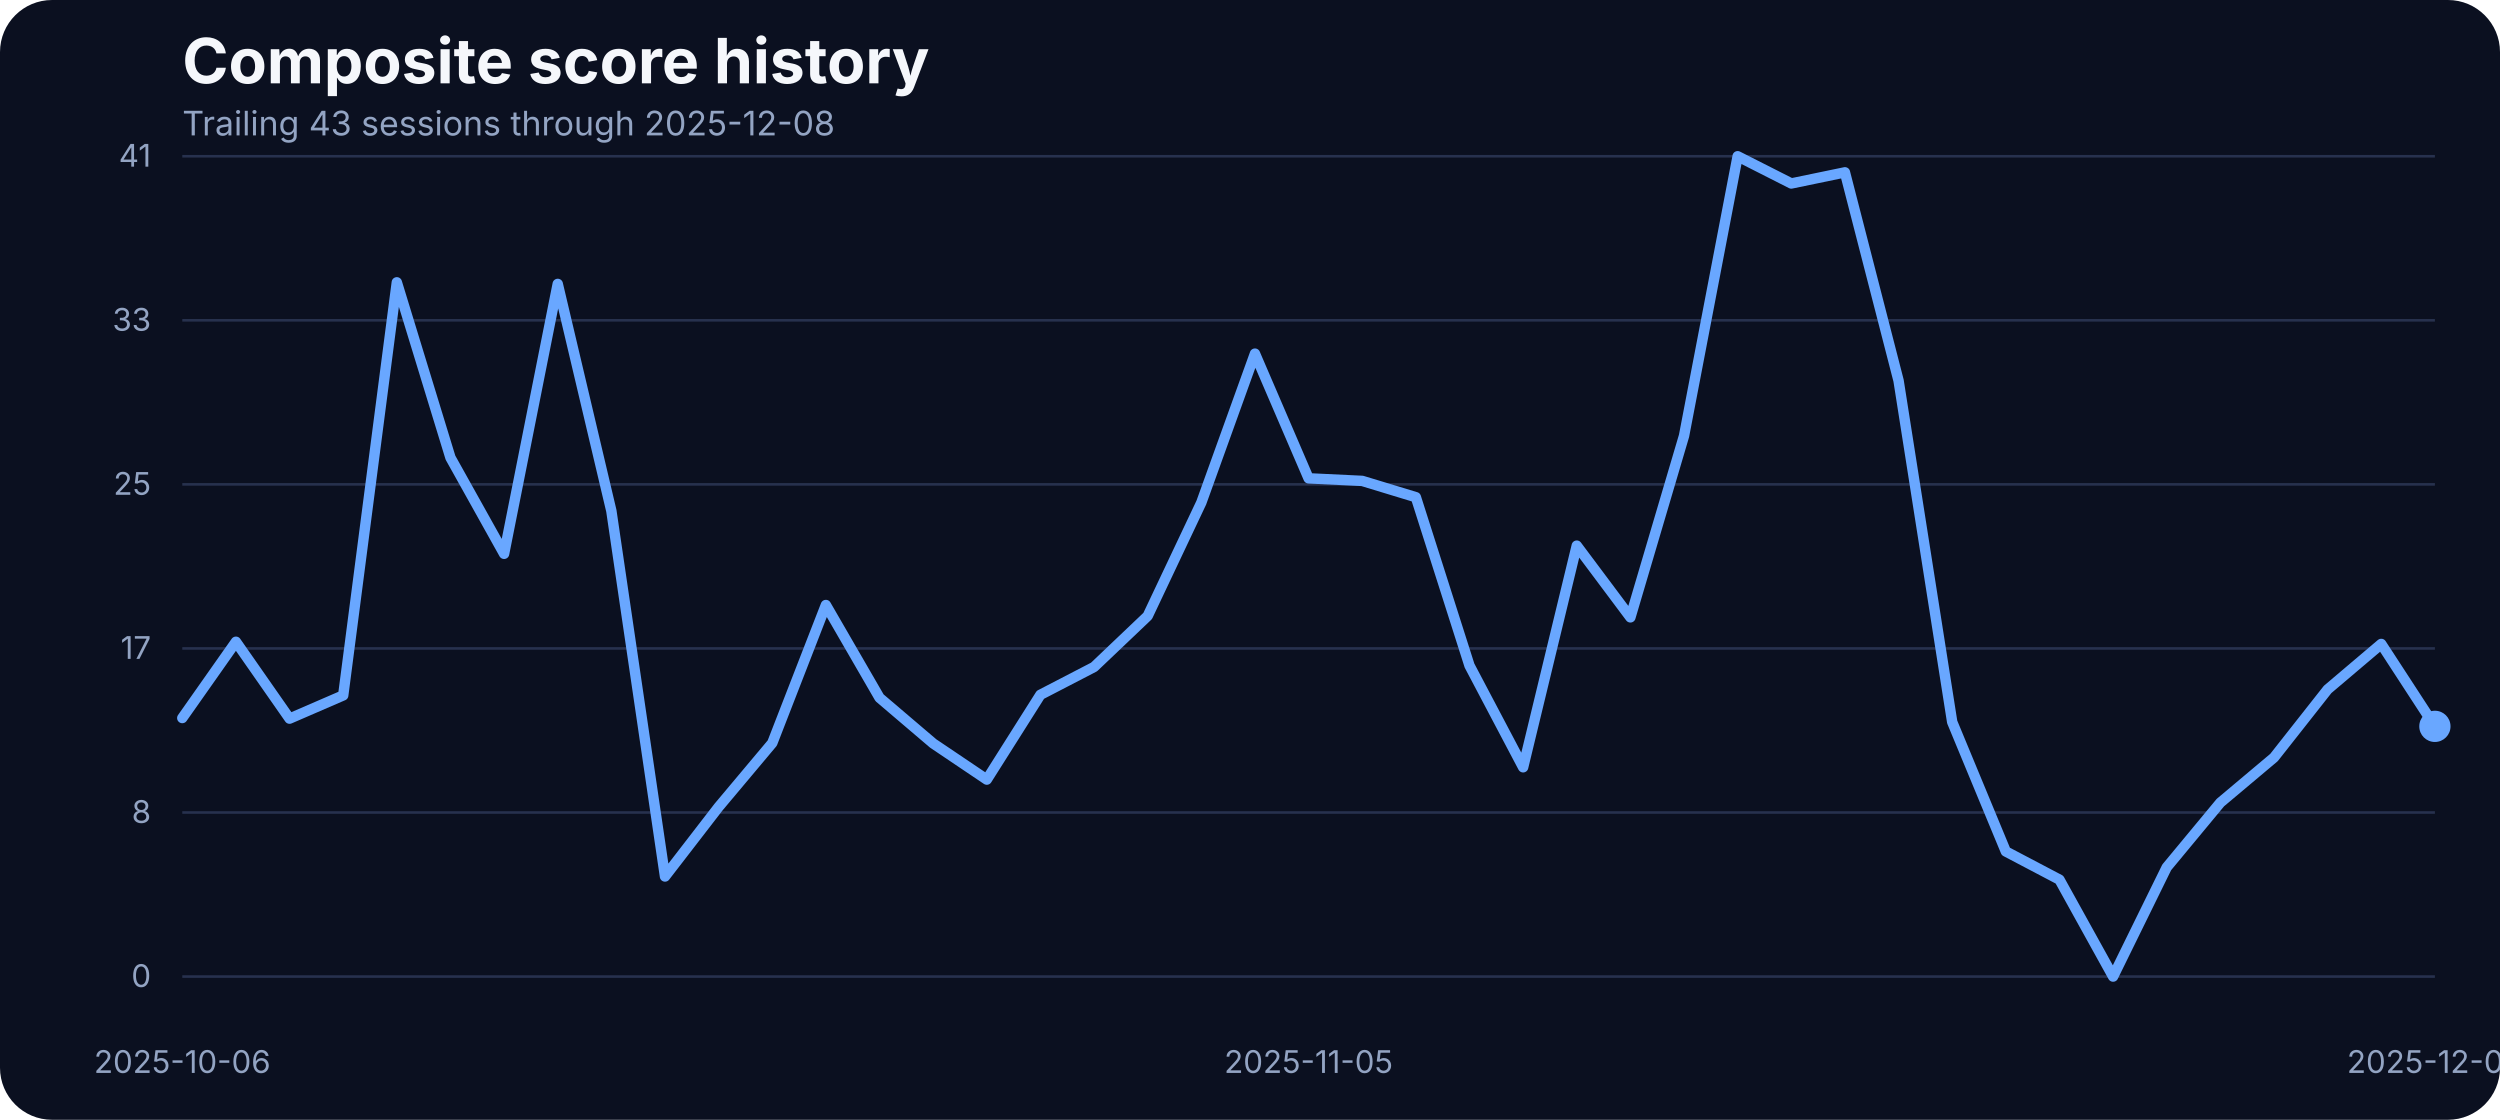
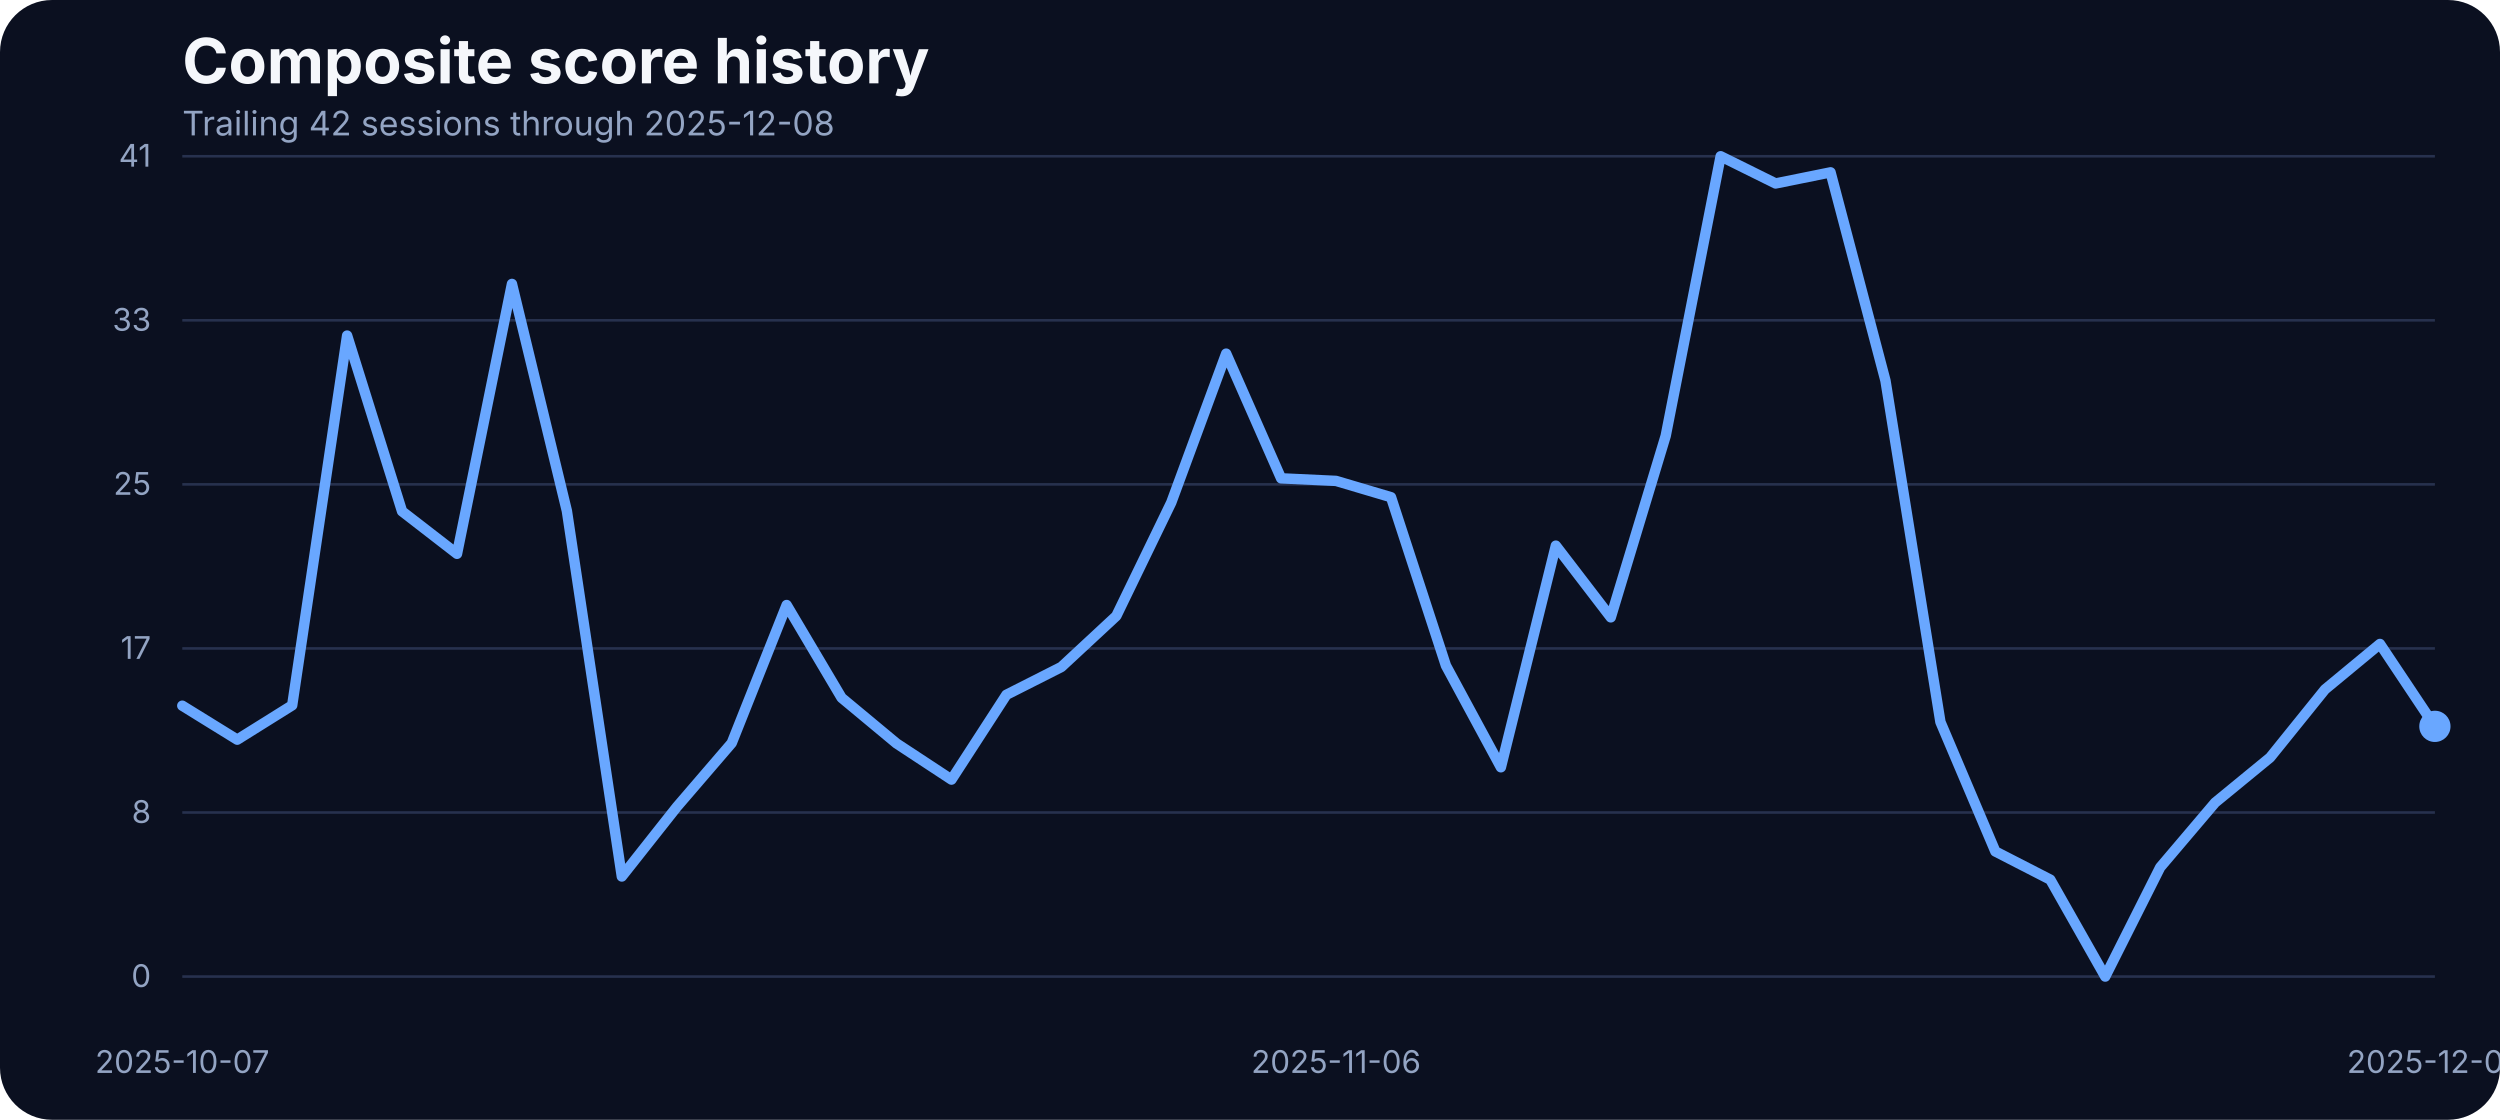
<svg xmlns="http://www.w3.org/2000/svg" width="960" height="430" viewBox="0 0 960 430" role="img" aria-label="Composite score history">
  <rect width="100%" height="100%" fill="#0b1020" rx="20" />
  <text x="70" y="32" fill="#f5f7fb" font-family="Inter, Arial, sans-serif" font-size="24" font-weight="700">Composite score history</text>
-   <text x="70" y="52" fill="#93a4c3" font-family="Inter, Arial, sans-serif" font-size="13">Trailing 43 sessions through 2025-12-08</text>
+   <text x="70" y="52" fill="#93a4c3" font-family="Inter, Arial, sans-serif" font-size="13">Trailing 42 sessions through 2025-12-08</text>
  <line x1="70" x2="935" y1="375.00" y2="375.00" stroke="#27314e" stroke-width="1" />
  <text x="58" y="379.00" text-anchor="end" fill="#93a4c3" font-family="Inter, Arial, sans-serif" font-size="12">0</text>
  <line x1="70" x2="935" y1="312.00" y2="312.00" stroke="#27314e" stroke-width="1" />
  <text x="58" y="316.00" text-anchor="end" fill="#93a4c3" font-family="Inter, Arial, sans-serif" font-size="12">8</text>
  <line x1="70" x2="935" y1="249.00" y2="249.00" stroke="#27314e" stroke-width="1" />
  <text x="58" y="253.00" text-anchor="end" fill="#93a4c3" font-family="Inter, Arial, sans-serif" font-size="12">17</text>
  <line x1="70" x2="935" y1="186.00" y2="186.00" stroke="#27314e" stroke-width="1" />
  <text x="58" y="190.00" text-anchor="end" fill="#93a4c3" font-family="Inter, Arial, sans-serif" font-size="12">25</text>
  <line x1="70" x2="935" y1="123.00" y2="123.00" stroke="#27314e" stroke-width="1" />
  <text x="58" y="127.00" text-anchor="end" fill="#93a4c3" font-family="Inter, Arial, sans-serif" font-size="12">33</text>
  <line x1="70" x2="935" y1="60.00" y2="60.00" stroke="#27314e" stroke-width="1" />
  <text x="58" y="64.00" text-anchor="end" fill="#93a4c3" font-family="Inter, Arial, sans-serif" font-size="12">41</text>
-   <text x="70.00" y="412" text-anchor="middle" fill="#93a4c3" font-family="Inter, Arial, sans-serif" font-size="12">2025-10-06</text>
-   <text x="502.50" y="412" text-anchor="middle" fill="#93a4c3" font-family="Inter, Arial, sans-serif" font-size="12">2025-11-05</text>
+   <text x="70.00" y="412" text-anchor="middle" fill="#93a4c3" font-family="Inter, Arial, sans-serif" font-size="12">2025-10-07</text>
+   <text x="513.05" y="412" text-anchor="middle" fill="#93a4c3" font-family="Inter, Arial, sans-serif" font-size="12">2025-11-06</text>
  <text x="935.00" y="412" text-anchor="middle" fill="#93a4c3" font-family="Inter, Arial, sans-serif" font-size="12">2025-12-08</text>
-   <path d="M 70.00 275.72 L 90.60 246.44 L 111.19 275.95 L 131.79 267.03 L 152.38 108.42 L 172.98 175.75 L 193.57 212.66 L 214.17 109.03 L 234.76 196.19 L 255.36 336.57 L 275.95 309.88 L 296.55 285.33 L 317.14 232.33 L 337.74 267.94 L 358.33 285.48 L 378.93 299.36 L 399.52 266.80 L 420.12 256.12 L 440.71 236.53 L 461.31 192.98 L 481.90 135.80 L 502.50 183.68 L 523.10 184.67 L 543.69 190.93 L 564.29 255.59 L 584.88 294.63 L 605.48 209.53 L 626.07 237.06 L 646.67 167.36 L 667.26 60.00 L 687.86 70.45 L 708.45 66.18 L 729.05 146.17 L 749.64 277.24 L 770.24 326.96 L 790.83 337.79 L 811.43 375.00 L 832.02 333.06 L 852.62 308.20 L 873.21 290.89 L 893.81 264.74 L 914.40 247.28 L 935.00 278.92" fill="none" stroke="#69a7ff" stroke-width="4" stroke-linecap="round" stroke-linejoin="round" />
+   <path d="M 70.00 270.99 L 91.10 284.03 L 112.20 270.84 L 133.29 128.86 L 154.39 196.34 L 175.49 212.66 L 196.59 109.03 L 217.68 196.19 L 238.78 336.57 L 259.88 309.88 L 280.98 285.33 L 302.07 232.33 L 323.17 267.94 L 344.27 285.48 L 365.37 299.36 L 386.46 266.80 L 407.56 256.12 L 428.66 236.53 L 449.76 192.98 L 470.85 135.80 L 491.95 183.68 L 513.05 184.67 L 534.15 190.93 L 555.24 255.59 L 576.34 294.63 L 597.44 209.53 L 618.54 237.06 L 639.63 167.36 L 660.73 60.00 L 681.83 70.45 L 702.93 66.18 L 724.02 146.17 L 745.12 277.24 L 766.22 326.96 L 787.32 337.79 L 808.41 375.00 L 829.51 333.06 L 850.61 308.20 L 871.71 290.89 L 892.80 264.74 L 913.90 247.28 L 935.00 278.92" fill="none" stroke="#69a7ff" stroke-width="4" stroke-linecap="round" stroke-linejoin="round" />
  <circle cx="935.00" cy="278.92" r="6" fill="#69a7ff" />
</svg>
